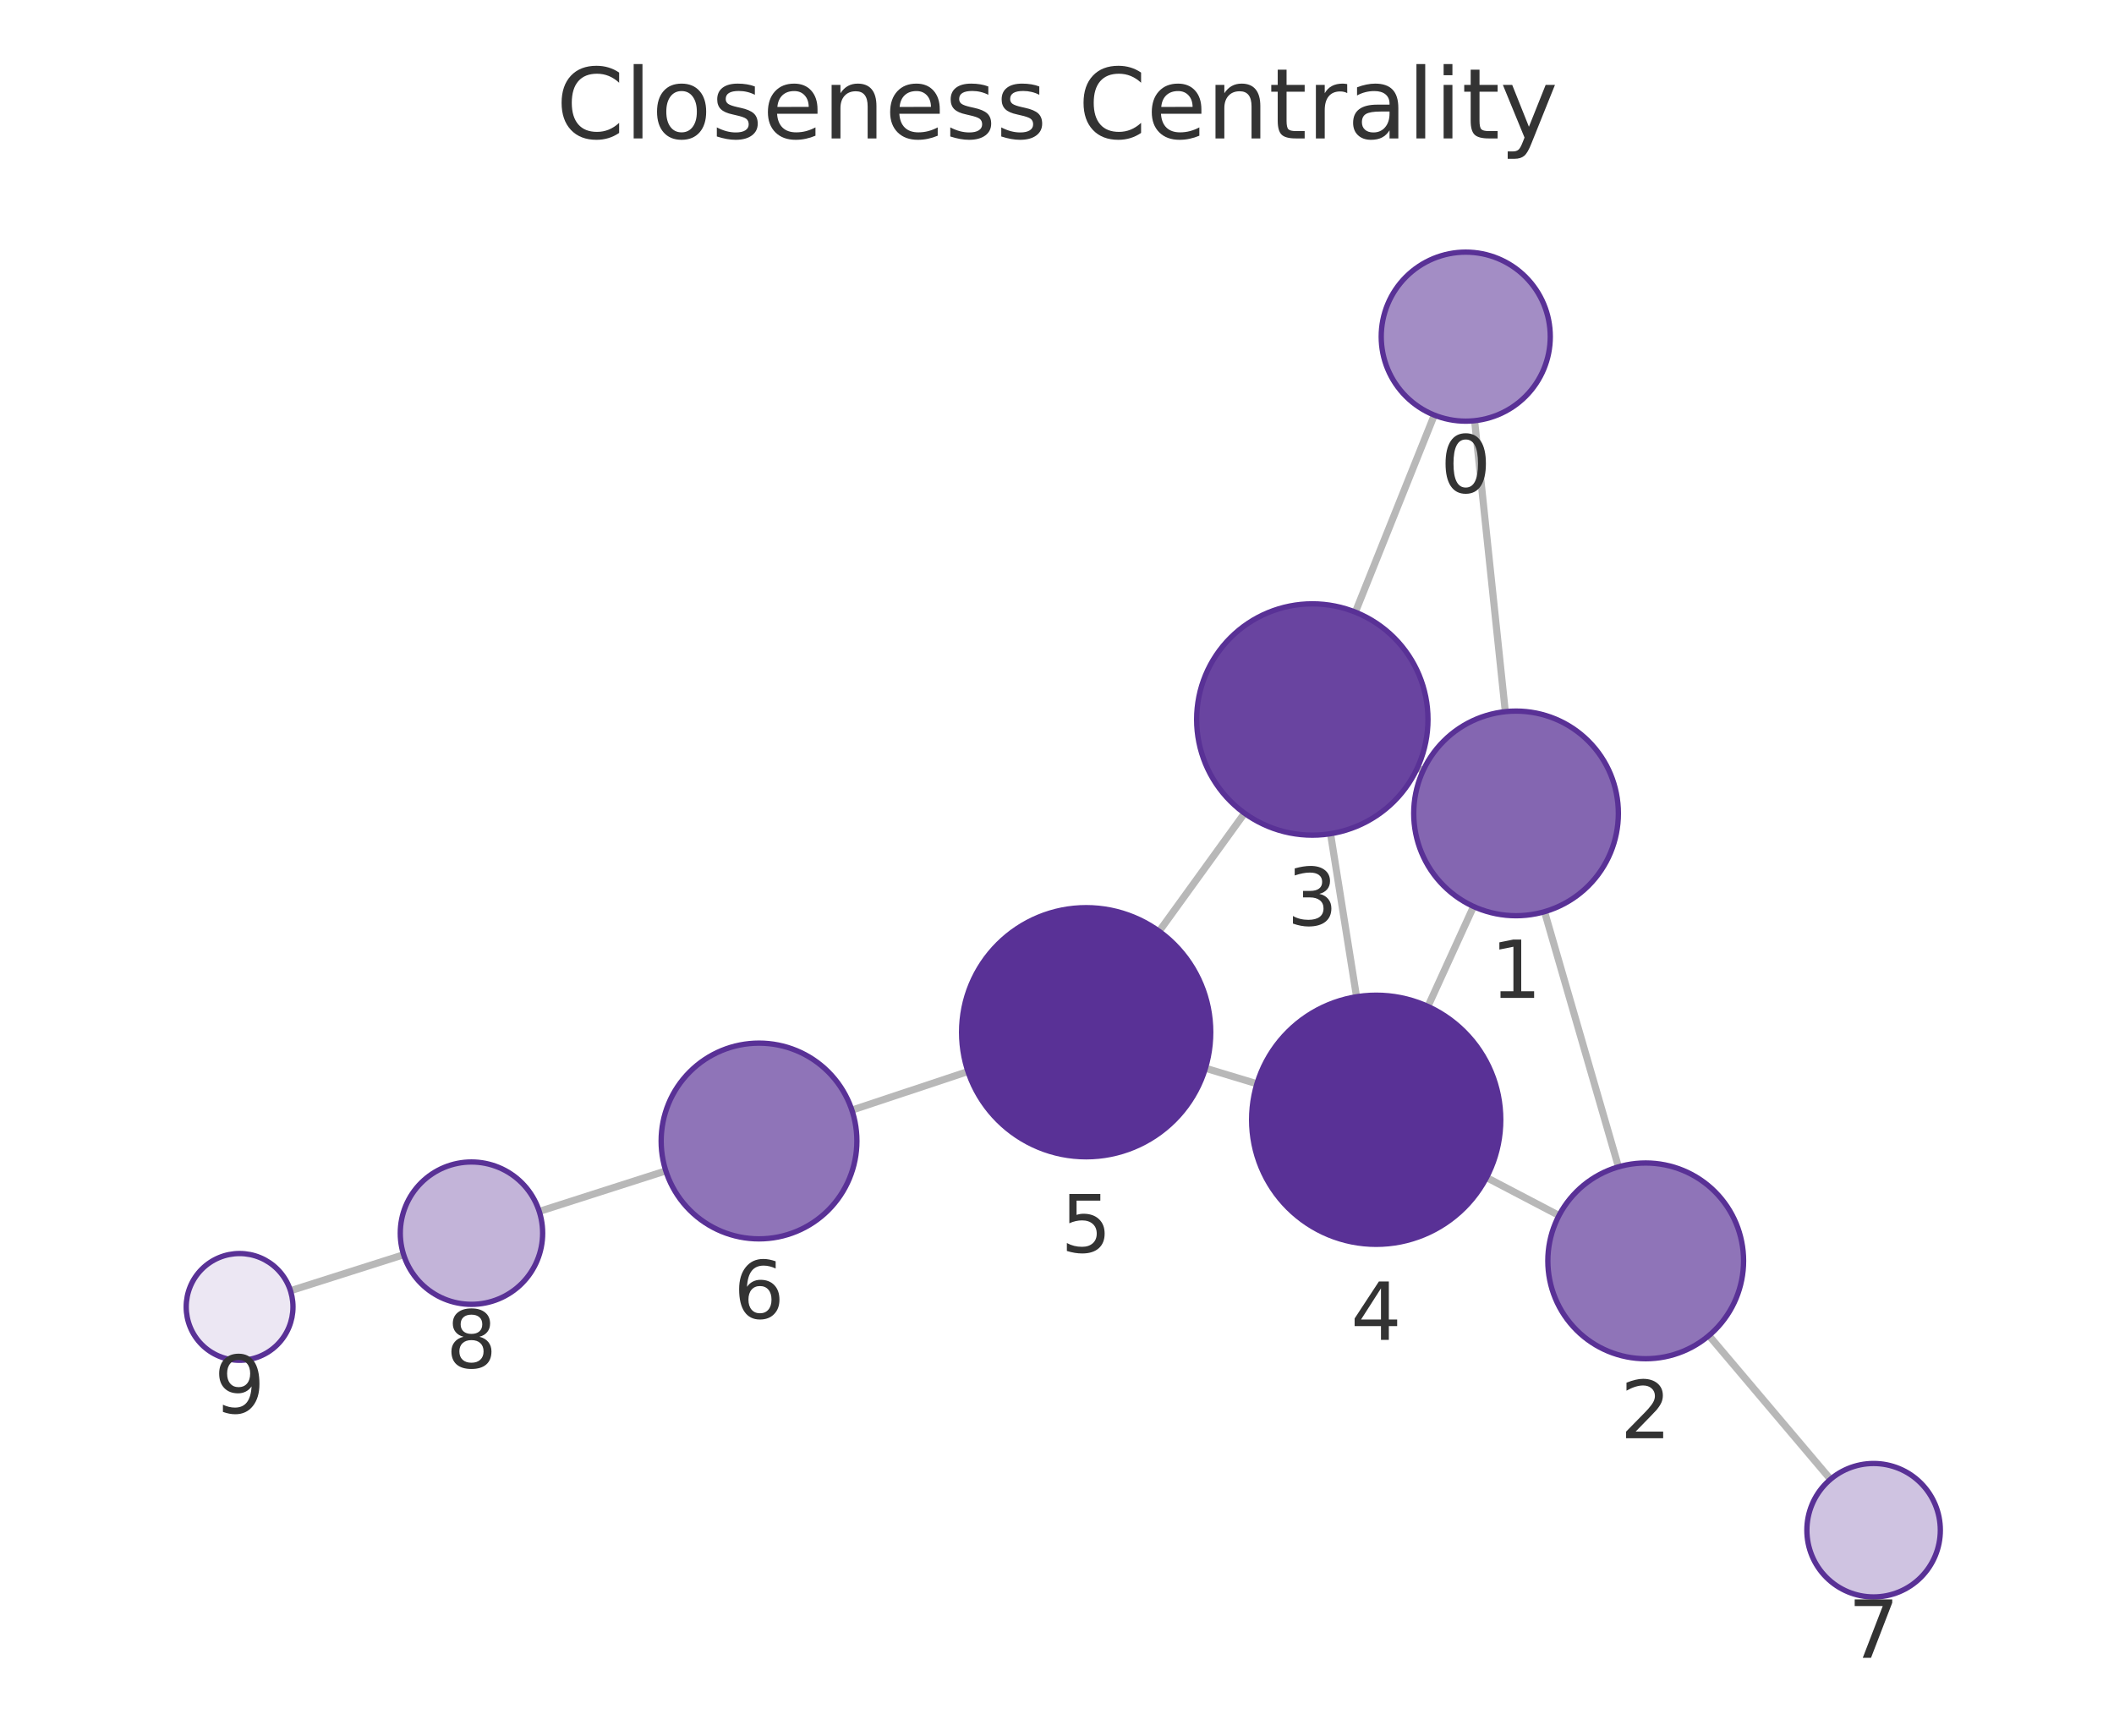
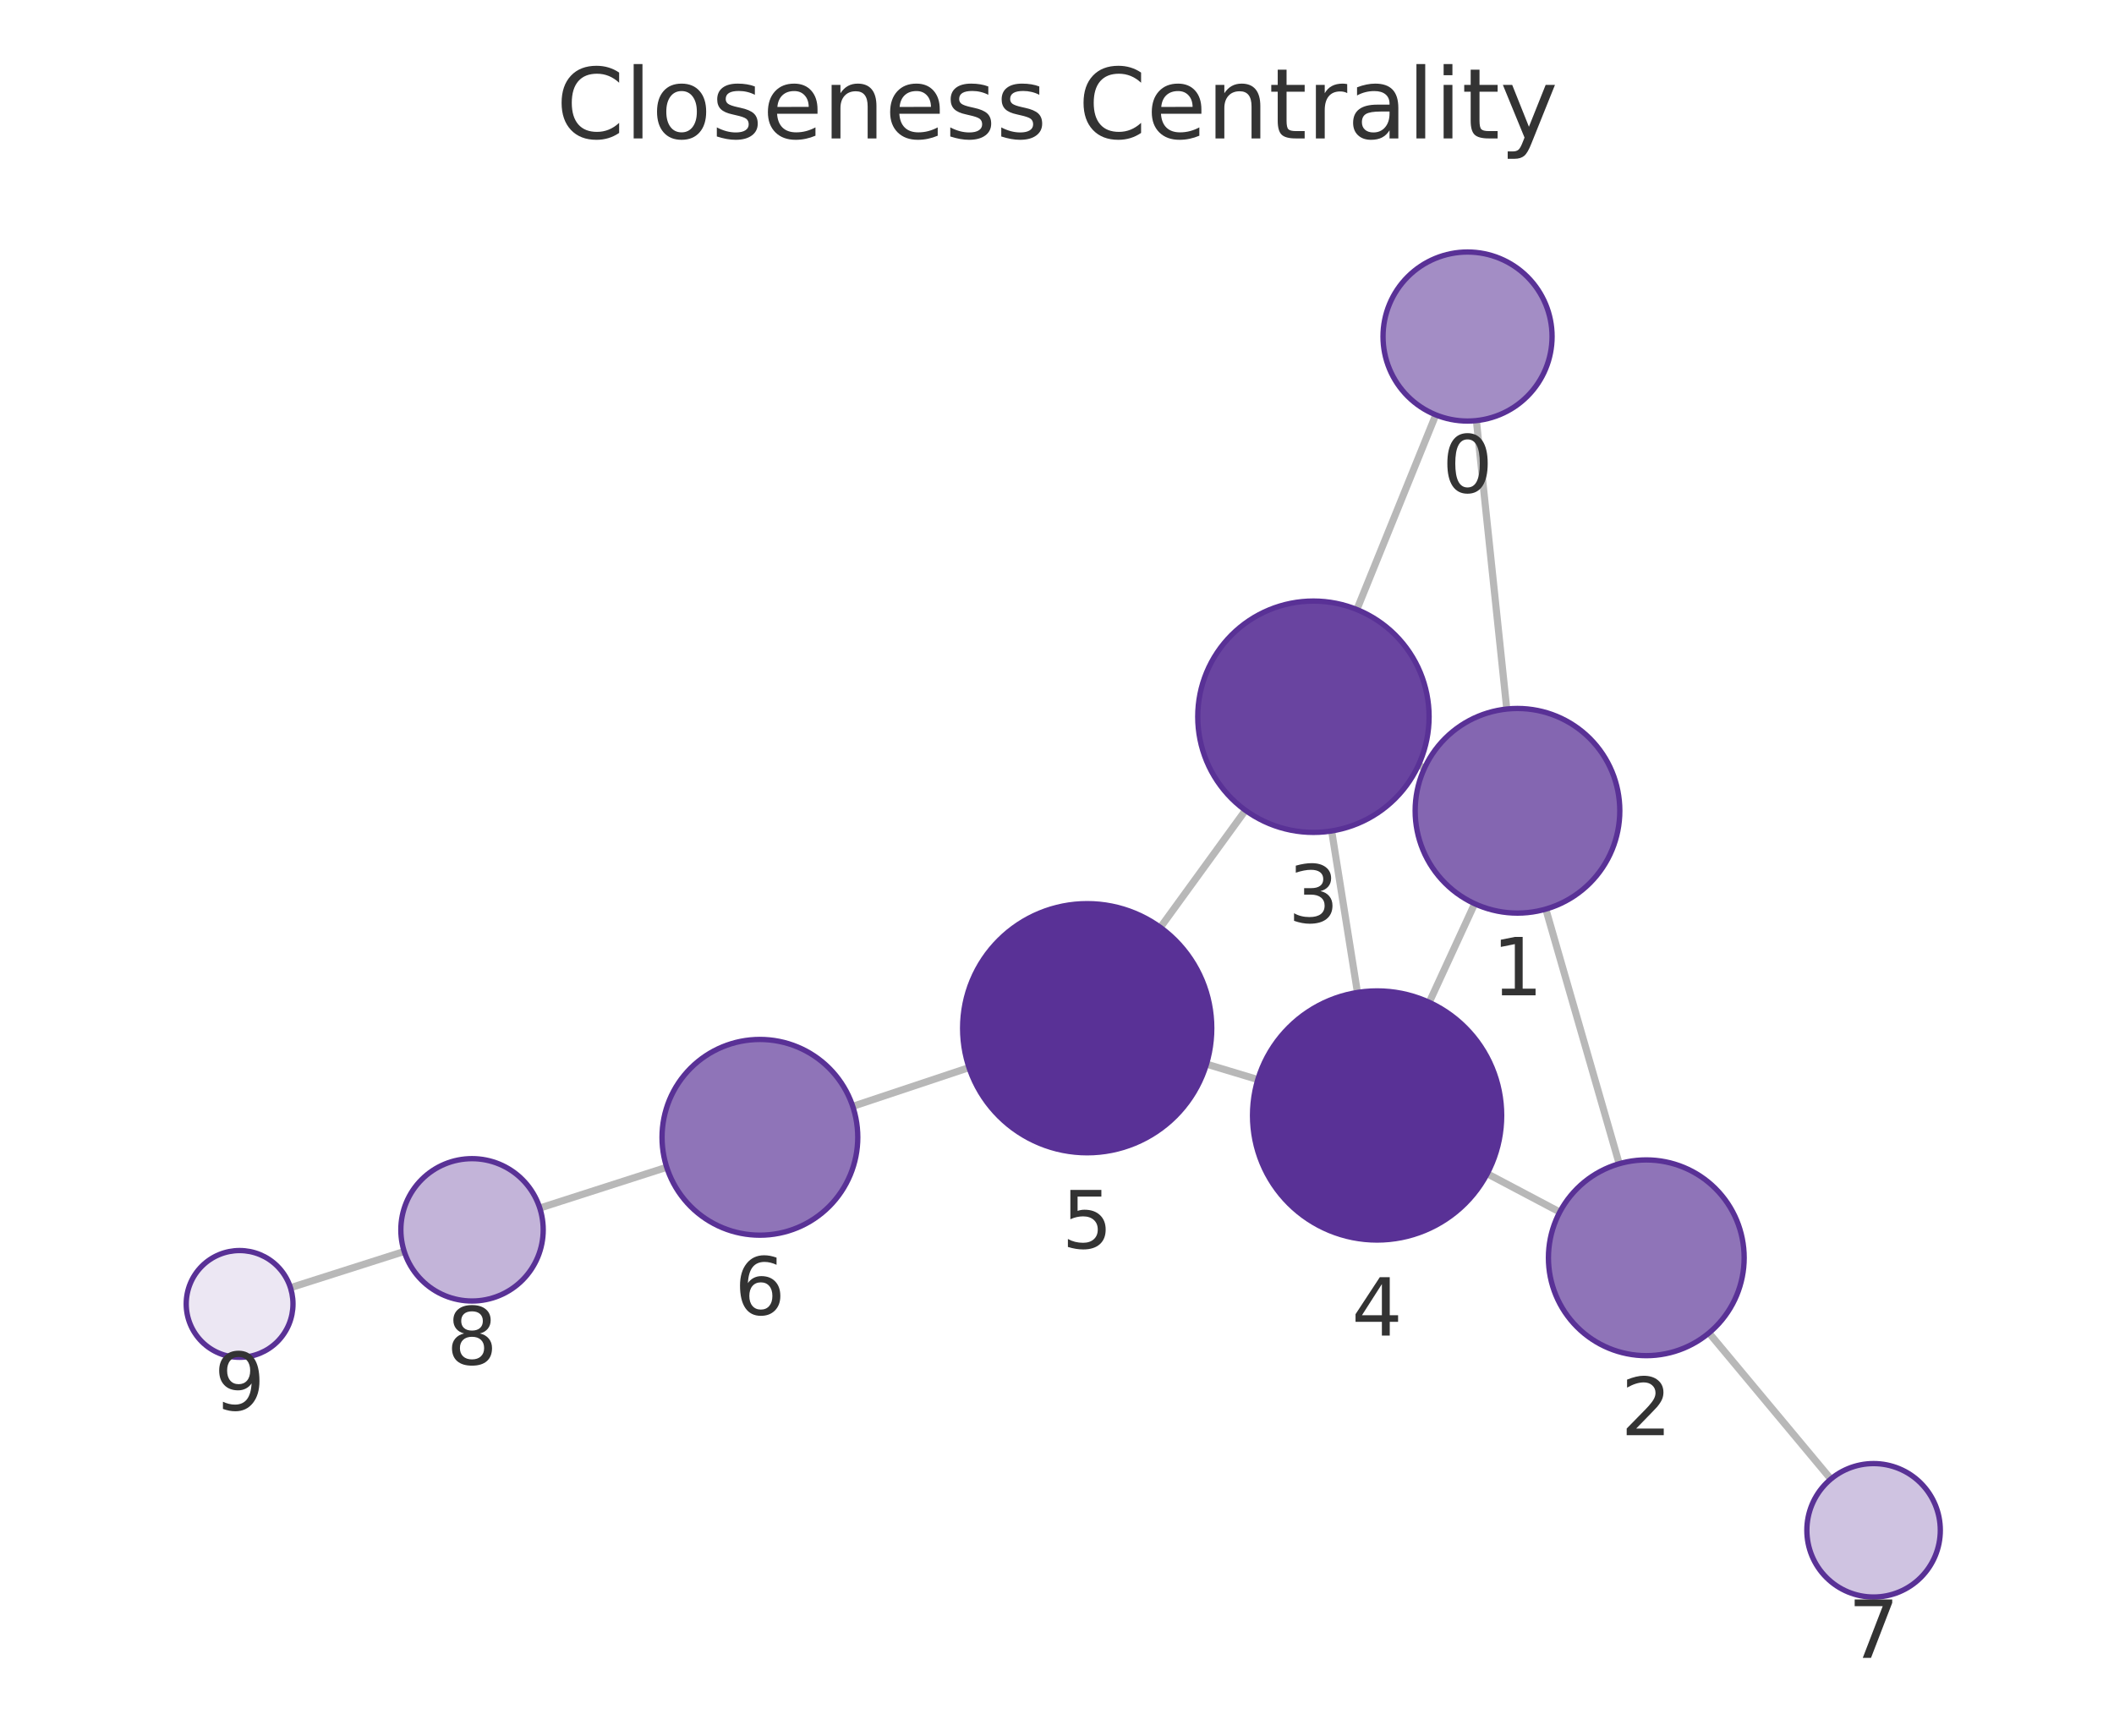
<svg xmlns="http://www.w3.org/2000/svg" xmlns:xlink="http://www.w3.org/1999/xlink" width="237.6pt" height="195.078pt" viewBox="0 0 237.6 195.078" version="1.1">
  <defs>
    <style type="text/css">*{stroke-linejoin: round; stroke-linecap: butt}</style>
  </defs>
  <g id="figure_1">
    <g id="patch_1">
      <path d="M 0 195.078  L 237.6 195.078  L 237.6 0  L 0 0  L 0 195.078  z " style="fill: none" />
    </g>
    <g id="axes_1">
      <g id="patch_2">
        <path d="M 7.2 187.878  L 230.4 187.878  L 230.4 21.558  L 7.2 21.558  L 7.2 187.878  z " style="fill: none" />
      </g>
      <g id="EdgeCollection_1">
-         <path d="M 165.737 47.284  L 169.187 79.987  " clip-path="url(#p2ee5b835a1)" style="fill: #b8b8b8; stroke: #b8b8b8; stroke-width: 0.8" />
-         <path d="M 161.207 46.655  L 152.332 68.8  " clip-path="url(#p2ee5b835a1)" style="fill: #b8b8b8; stroke: #b8b8b8; stroke-width: 0.8" />
-         <path d="M 173.595 102.469  L 181.905 131.149  " clip-path="url(#p2ee5b835a1)" style="fill: #b8b8b8; stroke: #b8b8b8; stroke-width: 0.8" />
-         <path d="M 159.95 86.609  L 159.302 86.31  " clip-path="url(#p2ee5b835a1)" style="fill: #b8b8b8; stroke: #b8b8b8; stroke-width: 0.8" />
-         <path d="M 165.618 101.885  L 160.489 113.119  " clip-path="url(#p2ee5b835a1)" style="fill: #b8b8b8; stroke: #b8b8b8; stroke-width: 0.8" />
-         <path d="M 175.222 136.612  L 167.077 132.348  " clip-path="url(#p2ee5b835a1)" style="fill: #b8b8b8; stroke: #b8b8b8; stroke-width: 0.8" />
-         <path d="M 192.072 150.112  L 205.737 166.263  " clip-path="url(#p2ee5b835a1)" style="fill: #b8b8b8; stroke: #b8b8b8; stroke-width: 0.8" />
-         <path d="M 149.544 93.705  L 152.468 112.03  " clip-path="url(#p2ee5b835a1)" style="fill: #b8b8b8; stroke: #b8b8b8; stroke-width: 0.8" />
-         <path d="M 139.878 91.401  L 130.281 104.673  " clip-path="url(#p2ee5b835a1)" style="fill: #b8b8b8; stroke: #b8b8b8; stroke-width: 0.8" />
-         <path d="M 141.271 121.81  L 135.48 120.062  " clip-path="url(#p2ee5b835a1)" style="fill: #b8b8b8; stroke: #b8b8b8; stroke-width: 0.8" />
-         <path d="M 108.792 120.434  L 95.747 124.772  " clip-path="url(#p2ee5b835a1)" style="fill: #b8b8b8; stroke: #b8b8b8; stroke-width: 0.8" />
-         <path d="M 74.834 131.6  L 60.608 136.159  " clip-path="url(#p2ee5b835a1)" style="fill: #b8b8b8; stroke: #b8b8b8; stroke-width: 0.8" />
-         <path d="M 45.366 141.025  L 32.647 145.07  " clip-path="url(#p2ee5b835a1)" style="fill: #b8b8b8; stroke: #b8b8b8; stroke-width: 0.8" />
+         <path d="M 165.937 47.273  L 169.351 79.691  " clip-path="url(#pcf3d0d0f30)" style="fill: #b8b8b8; stroke: #b8b8b8; stroke-width: 0.8" />
+         <path d="M 161.374 46.629  L 152.504 68.509  " clip-path="url(#pcf3d0d0f30)" style="fill: #b8b8b8; stroke: #b8b8b8; stroke-width: 0.8" />
+         <path d="M 173.739 102.178  L 181.987 130.799  " clip-path="url(#pcf3d0d0f30)" style="fill: #b8b8b8; stroke: #b8b8b8; stroke-width: 0.8" />
+         <path d="M 160.111 86.314  L 159.426 85.998  " clip-path="url(#pcf3d0d0f30)" style="fill: #b8b8b8; stroke: #b8b8b8; stroke-width: 0.8" />
+         <path d="M 165.743 101.573  L 160.635 112.658  " clip-path="url(#pcf3d0d0f30)" style="fill: #b8b8b8; stroke: #b8b8b8; stroke-width: 0.8" />
+         <path d="M 175.308 136.227  L 167.154 131.917  " clip-path="url(#pcf3d0d0f30)" style="fill: #b8b8b8; stroke: #b8b8b8; stroke-width: 0.8" />
+         <path d="M 192.079 149.816  L 205.775 166.238  " clip-path="url(#pcf3d0d0f30)" style="fill: #b8b8b8; stroke: #b8b8b8; stroke-width: 0.8" />
+         <path d="M 149.67 93.394  L 152.569 111.549  " clip-path="url(#pcf3d0d0f30)" style="fill: #b8b8b8; stroke: #b8b8b8; stroke-width: 0.8" />
+         <path d="M 139.98 91.075  L 130.42 104.237  " clip-path="url(#pcf3d0d0f30)" style="fill: #b8b8b8; stroke: #b8b8b8; stroke-width: 0.8" />
+         <path d="M 141.371 121.338  L 135.599 119.6  " clip-path="url(#pcf3d0d0f30)" style="fill: #b8b8b8; stroke: #b8b8b8; stroke-width: 0.8" />
+         <path d="M 108.912 119.993  L 95.844 124.349  " clip-path="url(#pcf3d0d0f30)" style="fill: #b8b8b8; stroke: #b8b8b8; stroke-width: 0.8" />
+         <path d="M 74.936 131.194  L 60.669 135.779  " clip-path="url(#pcf3d0d0f30)" style="fill: #b8b8b8; stroke: #b8b8b8; stroke-width: 0.8" />
+         <path d="M 45.431 140.657  L 32.647 144.731  " clip-path="url(#pcf3d0d0f30)" style="fill: #b8b8b8; stroke: #b8b8b8; stroke-width: 0.8" />
      </g>
      <g id="VertexCollection_1">
-         <path d="M 164.741 47.337  C 167.26 47.337 169.677 46.336 171.458 44.554  C 173.24 42.773 174.241 40.356 174.241 37.837  C 174.241 35.317 173.24 32.901 171.458 31.119  C 169.677 29.338 167.26 28.337 164.741 28.337  C 162.221 28.337 159.805 29.338 158.023 31.119  C 156.242 32.901 155.241 35.317 155.241 37.837  C 155.241 40.356 156.242 42.773 158.023 44.554  C 159.805 46.336 162.221 47.337 164.741 47.337  z " clip-path="url(#p2ee5b835a1)" style="fill: #a38dc5; stroke: #593196; stroke-width: 0.6" />
-         <path d="M 170.394 102.923  C 173.444 102.923 176.369 101.712 178.526 99.555  C 180.682 97.399 181.894 94.473 181.894 91.423  C 181.894 88.373 180.682 85.448 178.526 83.292  C 176.369 81.135 173.444 79.923 170.394 79.923  C 167.344 79.923 164.419 81.135 162.262 83.292  C 160.106 85.448 158.894 88.373 158.894 91.423  C 158.894 94.473 160.106 97.399 162.262 99.555  C 164.419 101.712 167.344 102.923 170.394 102.923  z " clip-path="url(#p2ee5b835a1)" style="fill: #8466b1; stroke: #593196; stroke-width: 0.6" />
-         <path d="M 184.967 152.714  C 187.884 152.714 190.682 151.555 192.745 149.492  C 194.808 147.429 195.967 144.631 195.967 141.714  C 195.967 138.797 194.808 135.999 192.745 133.936  C 190.682 131.873 187.884 130.714 184.967 130.714  C 182.05 130.714 179.252 131.873 177.189 133.936  C 175.126 135.999 173.967 138.797 173.967 141.714  C 173.967 144.631 175.126 147.429 177.189 149.492  C 179.252 151.555 182.05 152.714 184.967 152.714  z " clip-path="url(#p2ee5b835a1)" style="fill: #8f74b8; stroke: #593196; stroke-width: 0.6" />
-         <path d="M 147.496 93.867  C 150.944 93.867 154.25 92.497 156.688 90.059  C 159.126 87.622 160.496 84.315 160.496 80.867  C 160.496 77.419 159.126 74.112 156.688 71.675  C 154.25 69.237 150.944 67.867 147.496 67.867  C 144.048 67.867 140.741 69.237 138.303 71.675  C 135.866 74.112 134.496 77.419 134.496 80.867  C 134.496 84.315 135.866 87.622 138.303 90.059  C 140.741 92.497 144.048 93.867 147.496 93.867  z " clip-path="url(#p2ee5b835a1)" style="fill: #6944a0; stroke: #593196; stroke-width: 0.6" />
-         <path d="M 154.674 139.855  C 158.387 139.855 161.948 138.379 164.574 135.754  C 167.199 133.129 168.674 129.567 168.674 125.855  C 168.674 122.142 167.199 118.581 164.574 115.955  C 161.948 113.33 158.387 111.855 154.674 111.855  C 150.961 111.855 147.4 113.33 144.775 115.955  C 142.149 118.581 140.674 122.142 140.674 125.855  C 140.674 129.567 142.149 133.129 144.775 135.754  C 147.4 138.379 150.961 139.855 154.674 139.855  z " clip-path="url(#p2ee5b835a1)" style="fill: #593196; stroke: #593196; stroke-width: 0.6" />
-         <path d="M 122.077 130.017  C 125.79 130.017 129.351 128.542 131.977 125.917  C 134.602 123.291 136.077 119.73 136.077 116.017  C 136.077 112.304 134.602 108.743 131.977 106.118  C 129.351 103.492 125.79 102.017 122.077 102.017  C 118.364 102.017 114.803 103.492 112.178 106.118  C 109.552 108.743 108.077 112.304 108.077 116.017  C 108.077 119.73 109.552 123.291 112.178 125.917  C 114.803 128.542 118.364 130.017 122.077 130.017  z " clip-path="url(#p2ee5b835a1)" style="fill: #593196; stroke: #593196; stroke-width: 0.6" />
-         <path d="M 85.309 139.242  C 88.226 139.242 91.024 138.083 93.087 136.021  C 95.15 133.958 96.309 131.16 96.309 128.242  C 96.309 125.325 95.15 122.527 93.087 120.464  C 91.024 118.401 88.226 117.242 85.309 117.242  C 82.391 117.242 79.593 118.401 77.531 120.464  C 75.468 122.527 74.309 125.325 74.309 128.242  C 74.309 131.16 75.468 133.958 77.531 136.021  C 79.593 138.083 82.391 139.242 85.309 139.242  z " clip-path="url(#p2ee5b835a1)" style="fill: #8f74b8; stroke: #593196; stroke-width: 0.6" />
-         <path d="M 210.581 179.488  C 212.57 179.488 214.478 178.698 215.884 177.292  C 217.291 175.885 218.081 173.977 218.081 171.988  C 218.081 169.999 217.291 168.092 215.884 166.685  C 214.478 165.279 212.57 164.488 210.581 164.488  C 208.592 164.488 206.684 165.279 205.278 166.685  C 203.871 168.092 203.081 169.999 203.081 171.988  C 203.081 173.977 203.871 175.885 205.278 177.292  C 206.684 178.698 208.592 179.488 210.581 179.488  z " clip-path="url(#p2ee5b835a1)" style="fill: #cfc3e1; stroke: #593196; stroke-width: 0.6" />
-         <path d="M 52.99 146.601  C 55.111 146.601 57.146 145.758 58.647 144.258  C 60.147 142.758 60.99 140.723 60.99 138.601  C 60.99 136.479 60.147 134.444 58.647 132.944  C 57.146 131.444 55.111 130.601 52.99 130.601  C 50.868 130.601 48.833 131.444 47.333 132.944  C 45.833 134.444 44.99 136.479 44.99 138.601  C 44.99 140.723 45.833 142.758 47.333 144.258  C 48.833 145.758 50.868 146.601 52.99 146.601  z " clip-path="url(#p2ee5b835a1)" style="fill: #c3b4d9; stroke: #593196; stroke-width: 0.6" />
-         <path d="M 26.929 152.889  C 28.52 152.889 30.047 152.257 31.172 151.131  C 32.297 150.006 32.929 148.48 32.929 146.889  C 32.929 145.297 32.297 143.771 31.172 142.646  C 30.047 141.521 28.52 140.889 26.929 140.889  C 25.338 140.889 23.812 141.521 22.686 142.646  C 21.561 143.771 20.929 145.297 20.929 146.889  C 20.929 148.48 21.561 150.006 22.686 151.131  C 23.812 152.257 25.338 152.889 26.929 152.889  z " clip-path="url(#p2ee5b835a1)" style="fill: #ece7f3; stroke: #593196; stroke-width: 0.6" />
+         <path d="M 164.943 47.325  C 167.462 47.325 169.879 46.324 171.66 44.542  C 173.442 42.761 174.443 40.344 174.443 37.825  C 174.443 35.306 173.442 32.889 171.66 31.107  C 169.879 29.326 167.462 28.325 164.943 28.325  C 162.423 28.325 160.007 29.326 158.225 31.107  C 156.444 32.889 155.443 35.306 155.443 37.825  C 155.443 40.344 156.444 42.761 158.225 44.542  C 160.007 46.324 162.423 47.325 164.943 47.325  z " clip-path="url(#pcf3d0d0f30)" style="fill: #a38dc5; stroke: #593196; stroke-width: 0.6" />
+         <path d="M 170.555 102.628  C 173.605 102.628 176.53 101.416 178.687 99.26  C 180.843 97.103 182.055 94.178 182.055 91.128  C 182.055 88.078 180.843 85.153 178.687 82.996  C 176.53 80.84 173.605 79.628 170.555 79.628  C 167.505 79.628 164.58 80.84 162.423 82.996  C 160.267 85.153 159.055 88.078 159.055 91.128  C 159.055 94.178 160.267 97.103 162.423 99.26  C 164.58 101.416 167.505 102.628 170.555 102.628  z " clip-path="url(#pcf3d0d0f30)" style="fill: #8466b1; stroke: #593196; stroke-width: 0.6" />
+         <path d="M 185.033 152.369  C 187.95 152.369 190.748 151.21 192.811 149.147  C 194.874 147.084 196.033 144.286 196.033 141.369  C 196.033 138.451 194.874 135.653 192.811 133.59  C 190.748 131.528 187.95 130.369 185.033 130.369  C 182.116 130.369 179.318 131.528 177.255 133.59  C 175.192 135.653 174.033 138.451 174.033 141.369  C 174.033 144.286 175.192 147.084 177.255 149.147  C 179.318 151.21 182.116 152.369 185.033 152.369  z " clip-path="url(#pcf3d0d0f30)" style="fill: #8f74b8; stroke: #593196; stroke-width: 0.6" />
+         <path d="M 147.62 93.556  C 151.067 93.556 154.374 92.186 156.812 89.749  C 159.25 87.311 160.62 84.004 160.62 80.556  C 160.62 77.109 159.25 73.802 156.812 71.364  C 154.374 68.926 151.067 67.556 147.62 67.556  C 144.172 67.556 140.865 68.926 138.427 71.364  C 135.989 73.802 134.62 77.109 134.62 80.556  C 134.62 84.004 135.989 87.311 138.427 89.749  C 140.865 92.186 144.172 93.556 147.62 93.556  z " clip-path="url(#pcf3d0d0f30)" style="fill: #6944a0; stroke: #593196; stroke-width: 0.6" />
+         <path d="M 154.777 139.373  C 158.49 139.373 162.051 137.898 164.676 135.273  C 167.302 132.647 168.777 129.086 168.777 125.373  C 168.777 121.661 167.302 118.099 164.676 115.474  C 162.051 112.848 158.49 111.373 154.777 111.373  C 151.064 111.373 147.503 112.848 144.877 115.474  C 142.252 118.099 140.777 121.661 140.777 125.373  C 140.777 129.086 142.252 132.647 144.877 135.273  C 147.503 137.898 151.064 139.373 154.777 139.373  z " clip-path="url(#pcf3d0d0f30)" style="fill: #593196; stroke: #593196; stroke-width: 0.6" />
+         <path d="M 122.193 129.565  C 125.906 129.565 129.467 128.09 132.093 125.465  C 134.718 122.839 136.193 119.278 136.193 115.565  C 136.193 111.852 134.718 108.291 132.093 105.666  C 129.467 103.04 125.906 101.565 122.193 101.565  C 118.48 101.565 114.919 103.04 112.294 105.666  C 109.668 108.291 108.193 111.852 108.193 115.565  C 108.193 119.278 109.668 122.839 112.294 125.465  C 114.919 128.09 118.48 129.565 122.193 129.565  z " clip-path="url(#pcf3d0d0f30)" style="fill: #593196; stroke: #593196; stroke-width: 0.6" />
+         <path d="M 85.408 138.828  C 88.326 138.828 91.124 137.669 93.187 135.606  C 95.249 133.543 96.408 130.745 96.408 127.828  C 96.408 124.91 95.249 122.112 93.187 120.05  C 91.124 117.987 88.326 116.828 85.408 116.828  C 82.491 116.828 79.693 117.987 77.63 120.05  C 75.567 122.112 74.408 124.91 74.408 127.828  C 74.408 130.745 75.567 133.543 77.63 135.606  C 79.693 137.669 82.491 138.828 85.408 138.828  z " clip-path="url(#pcf3d0d0f30)" style="fill: #8f74b8; stroke: #593196; stroke-width: 0.6" />
+         <path d="M 210.579 179.498  C 212.568 179.498 214.476 178.707 215.882 177.301  C 217.289 175.895 218.079 173.987 218.079 171.998  C 218.079 170.009 217.289 168.101 215.882 166.694  C 214.476 165.288 212.568 164.498 210.579 164.498  C 208.59 164.498 206.682 165.288 205.276 166.694  C 203.869 168.101 203.079 170.009 203.079 171.998  C 203.079 173.987 203.869 175.895 205.276 177.301  C 206.682 178.707 208.59 179.498 210.579 179.498  z " clip-path="url(#pcf3d0d0f30)" style="fill: #cfc3e1; stroke: #593196; stroke-width: 0.6" />
+         <path d="M 53.053 146.227  C 55.175 146.227 57.21 145.384 58.71 143.884  C 60.21 142.384 61.053 140.349 61.053 138.227  C 61.053 136.106 60.21 134.071 58.71 132.57  C 57.21 131.07 55.175 130.227 53.053 130.227  C 50.931 130.227 48.896 131.07 47.396 132.57  C 45.896 134.071 45.053 136.106 45.053 138.227  C 45.053 140.349 45.896 142.384 47.396 143.884  C 48.896 145.384 50.931 146.227 53.053 146.227  z " clip-path="url(#pcf3d0d0f30)" style="fill: #c3b4d9; stroke: #593196; stroke-width: 0.6" />
+         <path d="M 26.93 152.554  C 28.522 152.554 30.048 151.921 31.173 150.796  C 32.298 149.671 32.93 148.145 32.93 146.554  C 32.93 144.962 32.298 143.436 31.173 142.311  C 30.048 141.186 28.522 140.554 26.93 140.554  C 25.339 140.554 23.813 141.186 22.688 142.311  C 21.563 143.436 20.93 144.962 20.93 146.554  C 20.93 148.145 21.563 149.671 22.688 150.796  C 23.813 151.921 25.339 152.554 26.93 152.554  z " clip-path="url(#pcf3d0d0f30)" style="fill: #ece7f3; stroke: #593196; stroke-width: 0.6" />
      </g>
      <g id="text_1">
-         <g clip-path="url(#p2ee5b835a1)">
-           <g style="fill: #333333" transform="translate(161.8775 55.37456) scale(0.09 -0.09)">
+         <g clip-path="url(#pcf3d0d0f30)">
+           <g style="fill: #333333" transform="translate(162.0795 55.36285) scale(0.09 -0.09)">
            <defs>
              <path id="DejaVuSans-13" d="M 2034 4250  Q 1547 4250 1301 3770  Q 1056 3291 1056 2328  Q 1056 1369 1301 889  Q 1547 409 2034 409  Q 2525 409 2770 889  Q 3016 1369 3016 2328  Q 3016 3291 2770 3770  Q 2525 4250 2034 4250  z M 2034 4750  Q 2819 4750 3233 4129  Q 3647 3509 3647 2328  Q 3647 1150 3233 529  Q 2819 -91 2034 -91  Q 1250 -91 836 529  Q 422 1150 422 2328  Q 422 3509 836 4129  Q 1250 4750 2034 4750  z " transform="scale(0.015625)" />
            </defs>
            <use xlink:href="#DejaVuSans-13" />
          </g>
        </g>
      </g>
      <g id="text_2">
-         <g clip-path="url(#p2ee5b835a1)">
-           <g style="fill: #333333" transform="translate(167.5309 112.1612) scale(0.09 -0.09)">
+         <g clip-path="url(#pcf3d0d0f30)">
+           <g style="fill: #333333" transform="translate(167.6919 111.866) scale(0.09 -0.09)">
            <defs>
              <path id="DejaVuSans-14" d="M 794 531  L 1825 531  L 1825 4091  L 703 3866  L 703 4441  L 1819 4666  L 2450 4666  L 2450 531  L 3481 531  L 3481 0  L 794 0  L 794 531  z " transform="scale(0.015625)" />
            </defs>
            <use xlink:href="#DejaVuSans-14" />
          </g>
        </g>
      </g>
      <g id="text_3">
-         <g clip-path="url(#p2ee5b835a1)">
-           <g style="fill: #333333" transform="translate(182.1038 161.6519) scale(0.09 -0.09)">
+         <g clip-path="url(#pcf3d0d0f30)">
+           <g style="fill: #333333" transform="translate(182.1699 161.3064) scale(0.09 -0.09)">
            <defs>
              <path id="DejaVuSans-15" d="M 1228 531  L 3431 531  L 3431 0  L 469 0  L 469 531  Q 828 903 1448 1529  Q 2069 2156 2228 2338  Q 2531 2678 2651 2914  Q 2772 3150 2772 3378  Q 2772 3750 2511 3984  Q 2250 4219 1831 4219  Q 1534 4219 1204 4116  Q 875 4013 500 3803  L 500 4441  Q 881 4594 1212 4672  Q 1544 4750 1819 4750  Q 2544 4750 2975 4387  Q 3406 4025 3406 3419  Q 3406 3131 3298 2873  Q 3191 2616 2906 2266  Q 2828 2175 2409 1742  Q 1991 1309 1228 531  z " transform="scale(0.015625)" />
            </defs>
            <use xlink:href="#DejaVuSans-15" />
          </g>
        </g>
      </g>
      <g id="text_4">
-         <g clip-path="url(#p2ee5b835a1)">
-           <g style="fill: #333333" transform="translate(144.6327 104.0049) scale(0.09 -0.09)">
+         <g clip-path="url(#pcf3d0d0f30)">
+           <g style="fill: #333333" transform="translate(144.7565 103.6941) scale(0.09 -0.09)">
            <defs>
              <path id="DejaVuSans-16" d="M 2597 2516  Q 3050 2419 3304 2112  Q 3559 1806 3559 1356  Q 3559 666 3084 287  Q 2609 -91 1734 -91  Q 1441 -91 1130 -33  Q 819 25 488 141  L 488 750  Q 750 597 1062 519  Q 1375 441 1716 441  Q 2309 441 2620 675  Q 2931 909 2931 1356  Q 2931 1769 2642 2001  Q 2353 2234 1838 2234  L 1294 2234  L 1294 2753  L 1863 2753  Q 2328 2753 2575 2939  Q 2822 3125 2822 3475  Q 2822 3834 2567 4026  Q 2313 4219 1838 4219  Q 1578 4219 1281 4162  Q 984 4106 628 3988  L 628 4550  Q 988 4650 1302 4700  Q 1616 4750 1894 4750  Q 2613 4750 3031 4423  Q 3450 4097 3450 3541  Q 3450 3153 3228 2886  Q 3006 2619 2597 2516  z " transform="scale(0.015625)" />
            </defs>
            <use xlink:href="#DejaVuSans-16" />
          </g>
        </g>
      </g>
      <g id="text_5">
-         <g clip-path="url(#p2ee5b835a1)">
-           <g style="fill: #333333" transform="translate(151.8112 150.5925) scale(0.09 -0.09)">
+         <g clip-path="url(#pcf3d0d0f30)">
+           <g style="fill: #333333" transform="translate(151.9138 150.1112) scale(0.09 -0.09)">
            <defs>
              <path id="DejaVuSans-17" d="M 2419 4116  L 825 1625  L 2419 1625  L 2419 4116  z M 2253 4666  L 3047 4666  L 3047 1625  L 3713 1625  L 3713 1100  L 3047 1100  L 3047 0  L 2419 0  L 2419 1100  L 313 1100  L 313 1709  L 2253 4666  z " transform="scale(0.015625)" />
            </defs>
            <use xlink:href="#DejaVuSans-17" />
          </g>
        </g>
      </g>
      <g id="text_6">
-         <g clip-path="url(#p2ee5b835a1)">
-           <g style="fill: #333333" transform="translate(119.2141 140.7551) scale(0.09 -0.09)">
+         <g clip-path="url(#pcf3d0d0f30)">
+           <g style="fill: #333333" transform="translate(119.33 140.3029) scale(0.09 -0.09)">
            <defs>
              <path id="DejaVuSans-18" d="M 691 4666  L 3169 4666  L 3169 4134  L 1269 4134  L 1269 2991  Q 1406 3038 1543 3061  Q 1681 3084 1819 3084  Q 2600 3084 3056 2656  Q 3513 2228 3513 1497  Q 3513 744 3044 326  Q 2575 -91 1722 -91  Q 1428 -91 1123 -41  Q 819 9 494 109  L 494 744  Q 775 591 1075 516  Q 1375 441 1709 441  Q 2250 441 2565 725  Q 2881 1009 2881 1497  Q 2881 1984 2565 2268  Q 2250 2553 1709 2553  Q 1456 2553 1204 2497  Q 953 2441 691 2322  L 691 4666  z " transform="scale(0.015625)" />
            </defs>
            <use xlink:href="#DejaVuSans-18" />
          </g>
        </g>
      </g>
      <g id="text_7">
-         <g clip-path="url(#p2ee5b835a1)">
-           <g style="fill: #333333" transform="translate(82.44555 148.1802) scale(0.09 -0.09)">
+         <g clip-path="url(#pcf3d0d0f30)">
+           <g style="fill: #333333" transform="translate(82.54523 147.7656) scale(0.09 -0.09)">
            <defs>
              <path id="DejaVuSans-19" d="M 2113 2584  Q 1688 2584 1439 2293  Q 1191 2003 1191 1497  Q 1191 994 1439 701  Q 1688 409 2113 409  Q 2538 409 2786 701  Q 3034 994 3034 1497  Q 3034 2003 2786 2293  Q 2538 2584 2113 2584  z M 3366 4563  L 3366 3988  Q 3128 4100 2886 4159  Q 2644 4219 2406 4219  Q 1781 4219 1451 3797  Q 1122 3375 1075 2522  Q 1259 2794 1537 2939  Q 1816 3084 2150 3084  Q 2853 3084 3261 2657  Q 3669 2231 3669 1497  Q 3669 778 3244 343  Q 2819 -91 2113 -91  Q 1303 -91 875 529  Q 447 1150 447 2328  Q 447 3434 972 4092  Q 1497 4750 2381 4750  Q 2619 4750 2861 4703  Q 3103 4656 3366 4563  z " transform="scale(0.015625)" />
            </defs>
            <use xlink:href="#DejaVuSans-19" />
          </g>
        </g>
      </g>
      <g id="text_8">
-         <g clip-path="url(#p2ee5b835a1)">
-           <g style="fill: #333333" transform="translate(207.7177 186.3263) scale(0.09 -0.09)">
+         <g clip-path="url(#pcf3d0d0f30)">
+           <g style="fill: #333333" transform="translate(207.716 186.3356) scale(0.09 -0.09)">
            <defs>
              <path id="DejaVuSans-1a" d="M 525 4666  L 3525 4666  L 3525 4397  L 1831 0  L 1172 0  L 2766 4134  L 525 4134  L 525 4666  z " transform="scale(0.015625)" />
            </defs>
            <use xlink:href="#DejaVuSans-1a" />
          </g>
        </g>
      </g>
      <g id="text_9">
-         <g clip-path="url(#p2ee5b835a1)">
-           <g style="fill: #333333" transform="translate(50.12657 153.7388) scale(0.09 -0.09)">
+         <g clip-path="url(#pcf3d0d0f30)">
+           <g style="fill: #333333" transform="translate(50.18999 153.3651) scale(0.09 -0.09)">
            <defs>
              <path id="DejaVuSans-1b" d="M 2034 2216  Q 1584 2216 1326 1975  Q 1069 1734 1069 1313  Q 1069 891 1326 650  Q 1584 409 2034 409  Q 2484 409 2743 651  Q 3003 894 3003 1313  Q 3003 1734 2745 1975  Q 2488 2216 2034 2216  z M 1403 2484  Q 997 2584 770 2862  Q 544 3141 544 3541  Q 544 4100 942 4425  Q 1341 4750 2034 4750  Q 2731 4750 3128 4425  Q 3525 4100 3525 3541  Q 3525 3141 3298 2862  Q 3072 2584 2669 2484  Q 3125 2378 3379 2068  Q 3634 1759 3634 1313  Q 3634 634 3220 271  Q 2806 -91 2034 -91  Q 1263 -91 848 271  Q 434 634 434 1313  Q 434 1759 690 2068  Q 947 2378 1403 2484  z M 1172 3481  Q 1172 3119 1398 2916  Q 1625 2713 2034 2713  Q 2441 2713 2670 2916  Q 2900 3119 2900 3481  Q 2900 3844 2670 4047  Q 2441 4250 2034 4250  Q 1625 4250 1398 4047  Q 1172 3844 1172 3481  z " transform="scale(0.015625)" />
            </defs>
            <use xlink:href="#DejaVuSans-1b" />
          </g>
        </g>
      </g>
      <g id="text_10">
-         <g clip-path="url(#p2ee5b835a1)">
-           <g style="fill: #333333" transform="translate(24.06595 158.8266) scale(0.09 -0.09)">
+         <g clip-path="url(#pcf3d0d0f30)">
+           <g style="fill: #333333" transform="translate(24.06726 158.4914) scale(0.09 -0.09)">
            <defs>
              <path id="DejaVuSans-1c" d="M 703 97  L 703 672  Q 941 559 1184 500  Q 1428 441 1663 441  Q 2288 441 2617 861  Q 2947 1281 2994 2138  Q 2813 1869 2534 1725  Q 2256 1581 1919 1581  Q 1219 1581 811 2004  Q 403 2428 403 3163  Q 403 3881 828 4315  Q 1253 4750 1959 4750  Q 2769 4750 3195 4129  Q 3622 3509 3622 2328  Q 3622 1225 3098 567  Q 2575 -91 1691 -91  Q 1453 -91 1209 -44  Q 966 3 703 97  z M 1959 2075  Q 2384 2075 2632 2365  Q 2881 2656 2881 3163  Q 2881 3666 2632 3958  Q 2384 4250 1959 4250  Q 1534 4250 1286 3958  Q 1038 3666 1038 3163  Q 1038 2656 1286 2365  Q 1534 2075 1959 2075  z " transform="scale(0.015625)" />
            </defs>
            <use xlink:href="#DejaVuSans-1c" />
          </g>
        </g>
      </g>
      <g id="matplotlib.axis_1" />
      <g id="matplotlib.axis_2" />
      <g id="text_11">
        <g style="fill: #333333" transform="translate(62.5032 15.55828) scale(0.11 -0.11)">
          <defs>
            <path id="DejaVuSans-26" d="M 4122 4306  L 4122 3641  Q 3803 3938 3442 4084  Q 3081 4231 2675 4231  Q 1875 4231 1450 3742  Q 1025 3253 1025 2328  Q 1025 1406 1450 917  Q 1875 428 2675 428  Q 3081 428 3442 575  Q 3803 722 4122 1019  L 4122 359  Q 3791 134 3420 21  Q 3050 -91 2638 -91  Q 1578 -91 968 557  Q 359 1206 359 2328  Q 359 3453 968 4101  Q 1578 4750 2638 4750  Q 3056 4750 3426 4639  Q 3797 4528 4122 4306  z " transform="scale(0.015625)" />
            <path id="DejaVuSans-4f" d="M 603 4863  L 1178 4863  L 1178 0  L 603 0  L 603 4863  z " transform="scale(0.015625)" />
            <path id="DejaVuSans-52" d="M 1959 3097  Q 1497 3097 1228 2736  Q 959 2375 959 1747  Q 959 1119 1226 758  Q 1494 397 1959 397  Q 2419 397 2687 759  Q 2956 1122 2956 1747  Q 2956 2369 2687 2733  Q 2419 3097 1959 3097  z M 1959 3584  Q 2709 3584 3137 3096  Q 3566 2609 3566 1747  Q 3566 888 3137 398  Q 2709 -91 1959 -91  Q 1206 -91 779 398  Q 353 888 353 1747  Q 353 2609 779 3096  Q 1206 3584 1959 3584  z " transform="scale(0.015625)" />
            <path id="DejaVuSans-56" d="M 2834 3397  L 2834 2853  Q 2591 2978 2328 3040  Q 2066 3103 1784 3103  Q 1356 3103 1142 2972  Q 928 2841 928 2578  Q 928 2378 1081 2264  Q 1234 2150 1697 2047  L 1894 2003  Q 2506 1872 2764 1633  Q 3022 1394 3022 966  Q 3022 478 2636 193  Q 2250 -91 1575 -91  Q 1294 -91 989 -36  Q 684 19 347 128  L 347 722  Q 666 556 975 473  Q 1284 391 1588 391  Q 1994 391 2212 530  Q 2431 669 2431 922  Q 2431 1156 2273 1281  Q 2116 1406 1581 1522  L 1381 1569  Q 847 1681 609 1914  Q 372 2147 372 2553  Q 372 3047 722 3315  Q 1072 3584 1716 3584  Q 2034 3584 2315 3537  Q 2597 3491 2834 3397  z " transform="scale(0.015625)" />
            <path id="DejaVuSans-48" d="M 3597 1894  L 3597 1613  L 953 1613  Q 991 1019 1311 708  Q 1631 397 2203 397  Q 2534 397 2845 478  Q 3156 559 3463 722  L 3463 178  Q 3153 47 2828 -22  Q 2503 -91 2169 -91  Q 1331 -91 842 396  Q 353 884 353 1716  Q 353 2575 817 3079  Q 1281 3584 2069 3584  Q 2775 3584 3186 3129  Q 3597 2675 3597 1894  z M 3022 2063  Q 3016 2534 2758 2815  Q 2500 3097 2075 3097  Q 1594 3097 1305 2825  Q 1016 2553 972 2059  L 3022 2063  z " transform="scale(0.015625)" />
            <path id="DejaVuSans-51" d="M 3513 2113  L 3513 0  L 2938 0  L 2938 2094  Q 2938 2591 2744 2837  Q 2550 3084 2163 3084  Q 1697 3084 1428 2787  Q 1159 2491 1159 1978  L 1159 0  L 581 0  L 581 3500  L 1159 3500  L 1159 2956  Q 1366 3272 1645 3428  Q 1925 3584 2291 3584  Q 2894 3584 3203 3211  Q 3513 2838 3513 2113  z " transform="scale(0.015625)" />
            <path id="DejaVuSans-3" transform="scale(0.015625)" />
            <path id="DejaVuSans-57" d="M 1172 4494  L 1172 3500  L 2356 3500  L 2356 3053  L 1172 3053  L 1172 1153  Q 1172 725 1289 603  Q 1406 481 1766 481  L 2356 481  L 2356 0  L 1766 0  Q 1100 0 847 248  Q 594 497 594 1153  L 594 3053  L 172 3053  L 172 3500  L 594 3500  L 594 4494  L 1172 4494  z " transform="scale(0.015625)" />
            <path id="DejaVuSans-55" d="M 2631 2963  Q 2534 3019 2420 3045  Q 2306 3072 2169 3072  Q 1681 3072 1420 2755  Q 1159 2438 1159 1844  L 1159 0  L 581 0  L 581 3500  L 1159 3500  L 1159 2956  Q 1341 3275 1631 3429  Q 1922 3584 2338 3584  Q 2397 3584 2469 3576  Q 2541 3569 2628 3553  L 2631 2963  z " transform="scale(0.015625)" />
            <path id="DejaVuSans-44" d="M 2194 1759  Q 1497 1759 1228 1600  Q 959 1441 959 1056  Q 959 750 1161 570  Q 1363 391 1709 391  Q 2188 391 2477 730  Q 2766 1069 2766 1631  L 2766 1759  L 2194 1759  z M 3341 1997  L 3341 0  L 2766 0  L 2766 531  Q 2569 213 2275 61  Q 1981 -91 1556 -91  Q 1019 -91 701 211  Q 384 513 384 1019  Q 384 1609 779 1909  Q 1175 2209 1959 2209  L 2766 2209  L 2766 2266  Q 2766 2663 2505 2880  Q 2244 3097 1772 3097  Q 1472 3097 1187 3025  Q 903 2953 641 2809  L 641 3341  Q 956 3463 1253 3523  Q 1550 3584 1831 3584  Q 2591 3584 2966 3190  Q 3341 2797 3341 1997  z " transform="scale(0.015625)" />
            <path id="DejaVuSans-4c" d="M 603 3500  L 1178 3500  L 1178 0  L 603 0  L 603 3500  z M 603 4863  L 1178 4863  L 1178 4134  L 603 4134  L 603 4863  z " transform="scale(0.015625)" />
            <path id="DejaVuSans-5c" d="M 2059 -325  Q 1816 -950 1584 -1140  Q 1353 -1331 966 -1331  L 506 -1331  L 506 -850  L 844 -850  Q 1081 -850 1212 -737  Q 1344 -625 1503 -206  L 1606 56  L 191 3500  L 800 3500  L 1894 763  L 2988 3500  L 3597 3500  L 2059 -325  z " transform="scale(0.015625)" />
          </defs>
          <use xlink:href="#DejaVuSans-26" />
          <use xlink:href="#DejaVuSans-4f" transform="translate(69.82812 0)" />
          <use xlink:href="#DejaVuSans-52" transform="translate(97.60938 0)" />
          <use xlink:href="#DejaVuSans-56" transform="translate(158.7969 0)" />
          <use xlink:href="#DejaVuSans-48" transform="translate(210.8906 0)" />
          <use xlink:href="#DejaVuSans-51" transform="translate(272.4219 0)" />
          <use xlink:href="#DejaVuSans-48" transform="translate(335.7969 0)" />
          <use xlink:href="#DejaVuSans-56" transform="translate(397.3281 0)" />
          <use xlink:href="#DejaVuSans-56" transform="translate(449.4219 0)" />
          <use xlink:href="#DejaVuSans-3" transform="translate(501.5156 0)" />
          <use xlink:href="#DejaVuSans-26" transform="translate(533.2969 0)" />
          <use xlink:href="#DejaVuSans-48" transform="translate(603.125 0)" />
          <use xlink:href="#DejaVuSans-51" transform="translate(664.6562 0)" />
          <use xlink:href="#DejaVuSans-57" transform="translate(728.0312 0)" />
          <use xlink:href="#DejaVuSans-55" transform="translate(767.2344 0)" />
          <use xlink:href="#DejaVuSans-44" transform="translate(808.3438 0)" />
          <use xlink:href="#DejaVuSans-4f" transform="translate(869.625 0)" />
          <use xlink:href="#DejaVuSans-4c" transform="translate(897.4062 0)" />
          <use xlink:href="#DejaVuSans-57" transform="translate(925.1875 0)" />
          <use xlink:href="#DejaVuSans-5c" transform="translate(964.3906 0)" />
        </g>
      </g>
    </g>
  </g>
  <defs>
-     <clipPath id="p2ee5b835a1">
+     <clipPath id="pcf3d0d0f30">
      <rect x="7.2" y="21.558" width="223.2" height="166.32" />
    </clipPath>
  </defs>
</svg>
